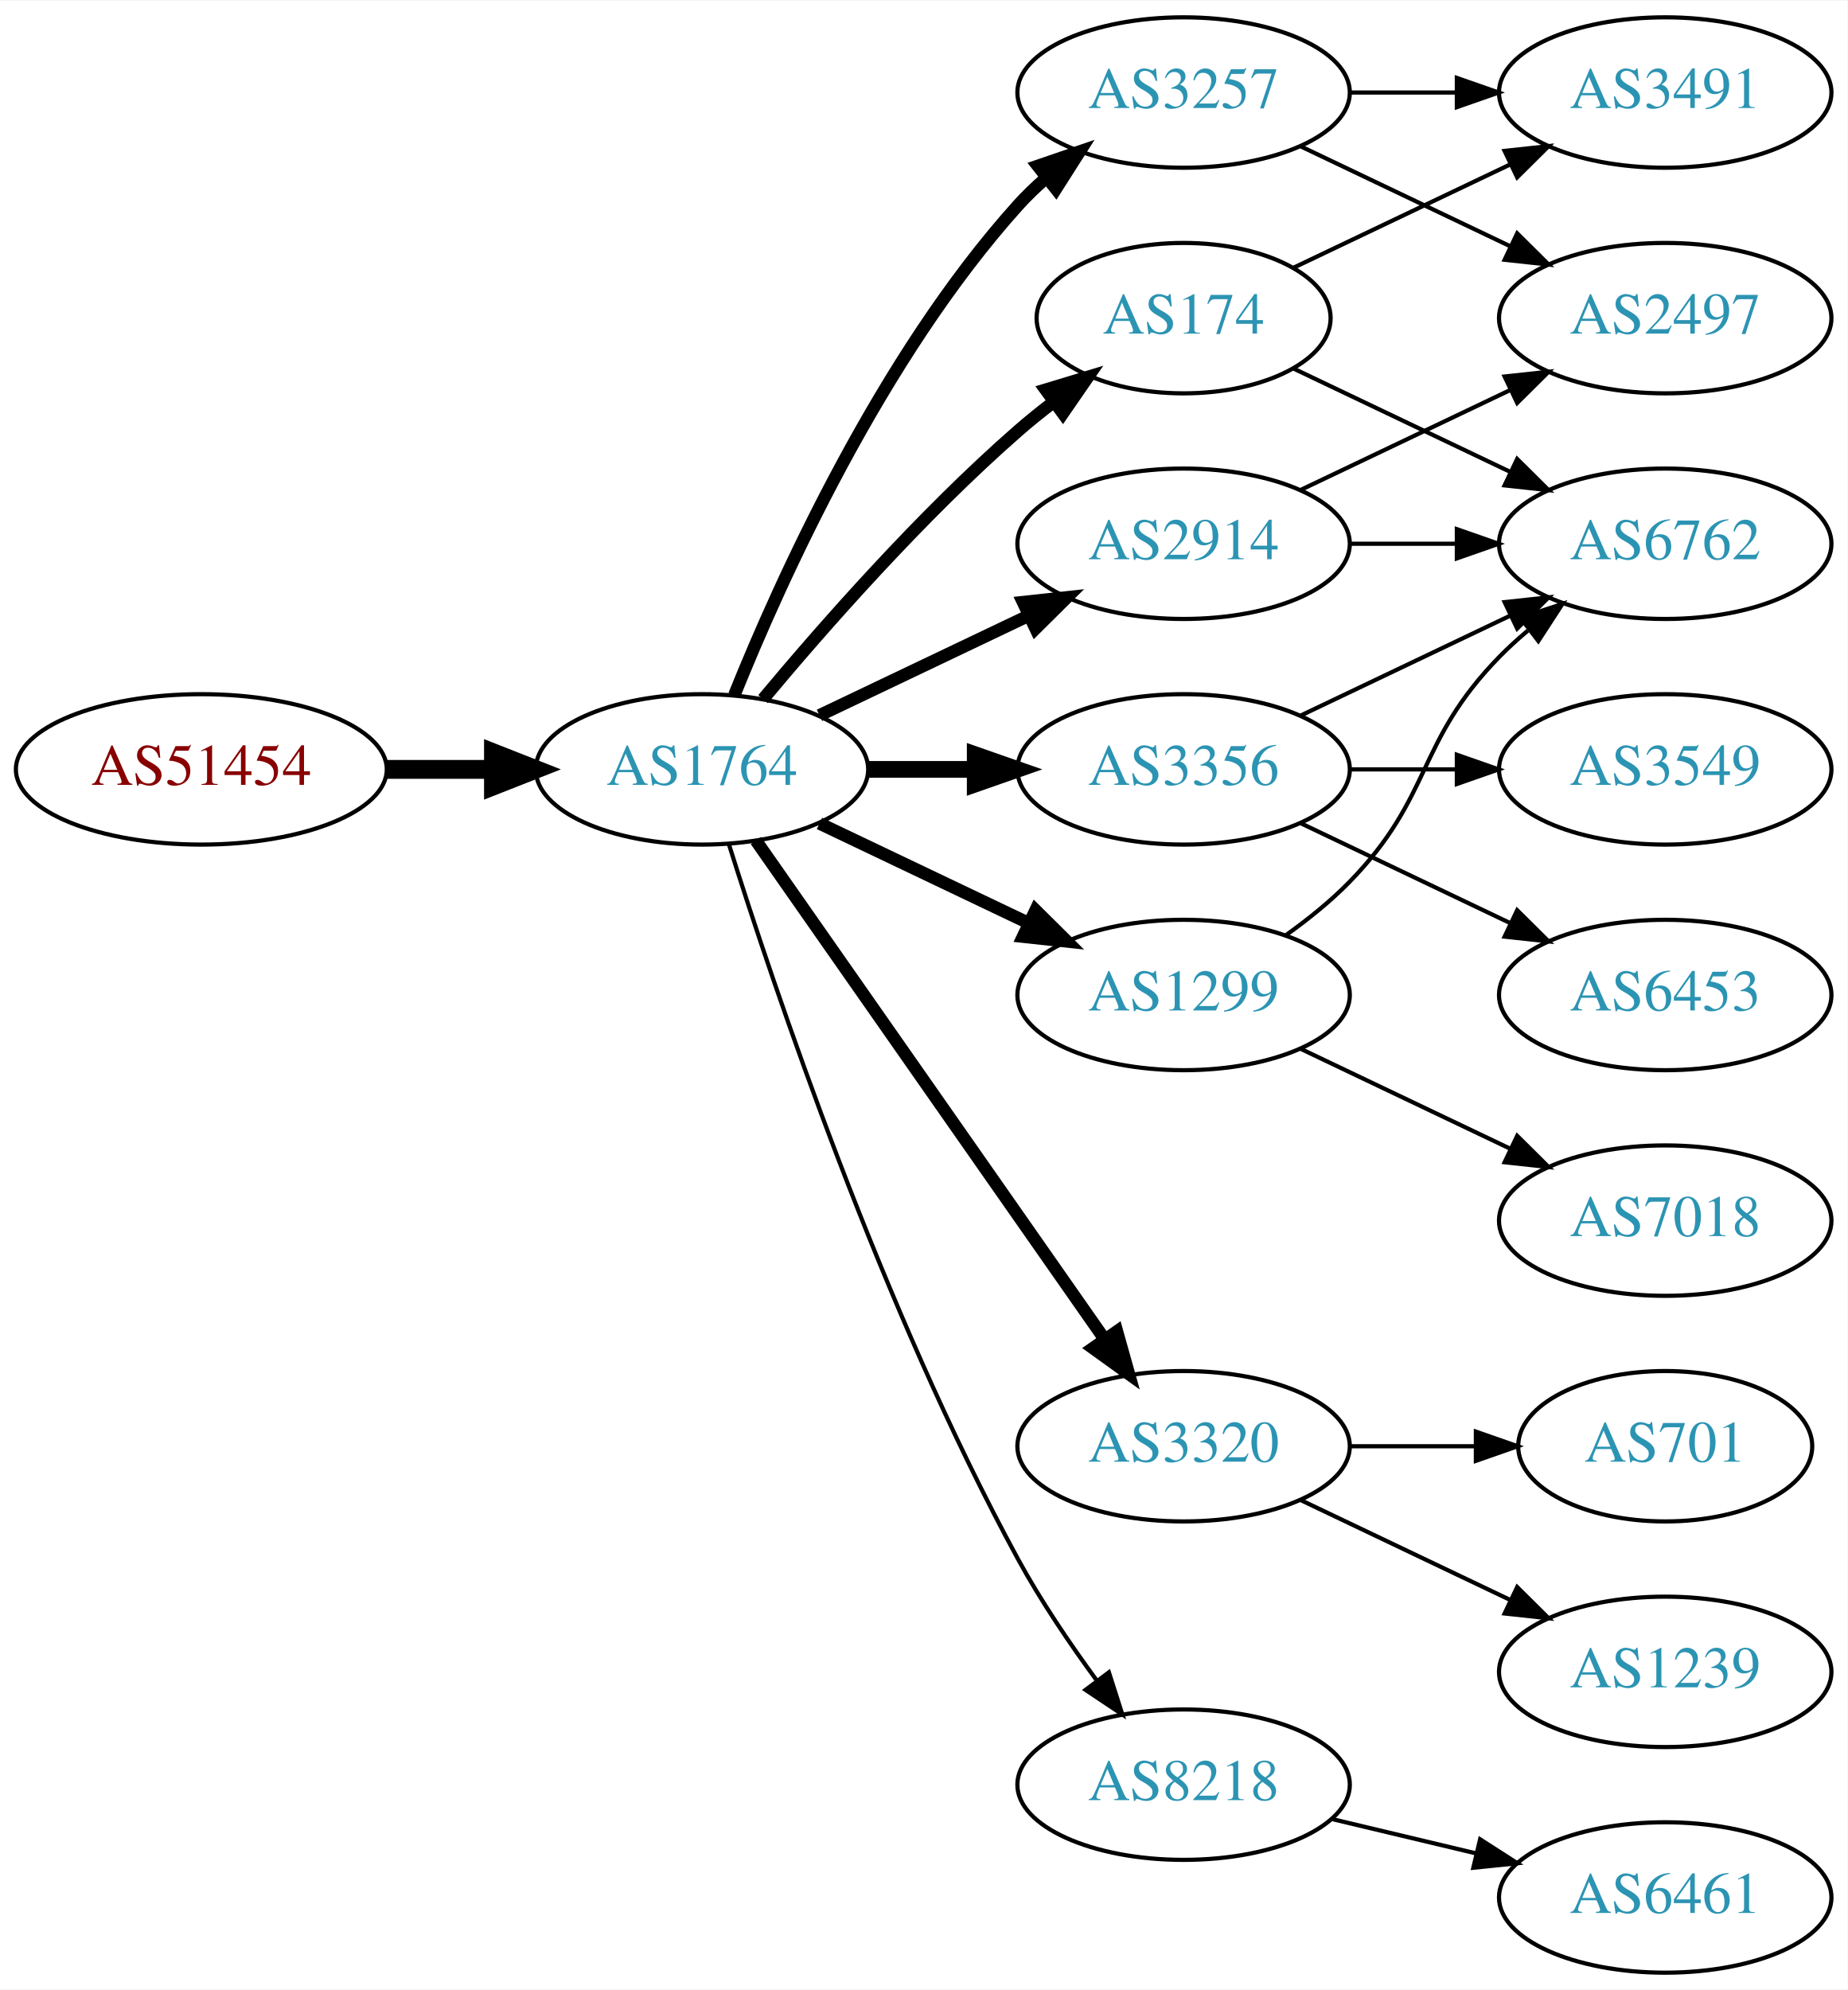
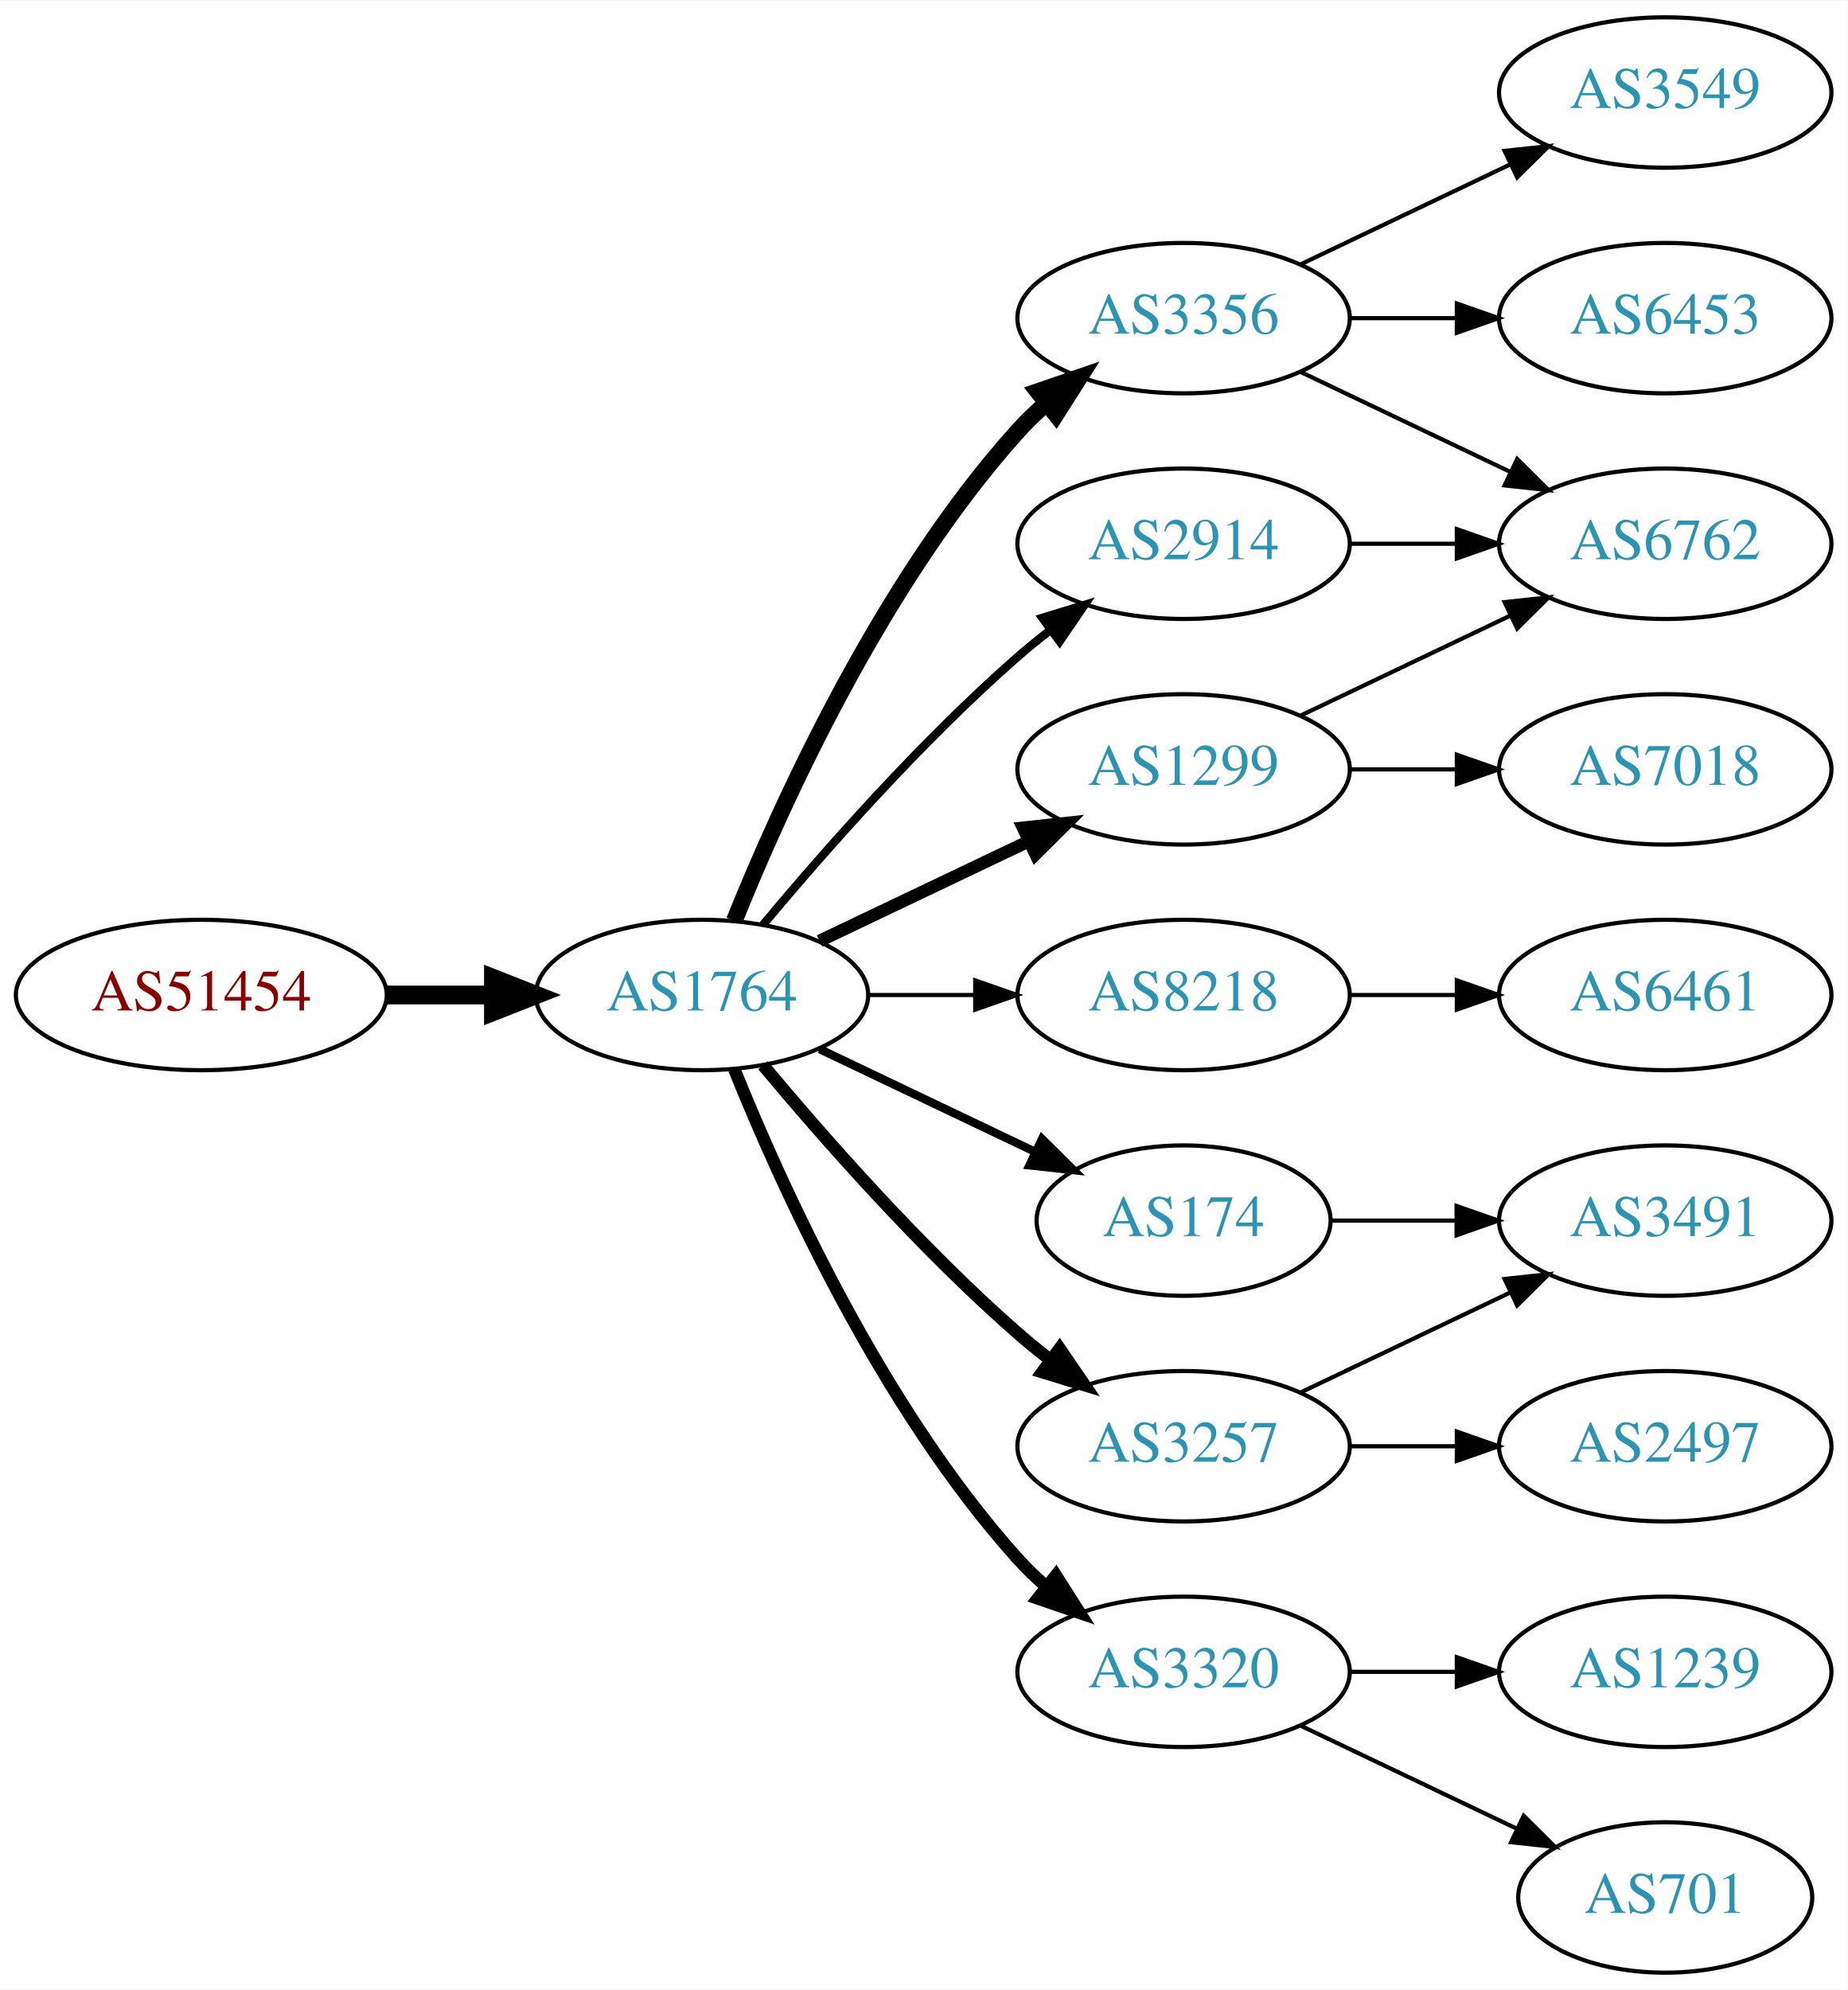
<svg xmlns="http://www.w3.org/2000/svg" xmlns:xlink="http://www.w3.org/1999/xlink" width="442pt" height="476pt" viewBox="0.00 0.00 442.27 476.00">
  <g id="graph0" class="graph" transform="scale(1 1) rotate(0) translate(4 472)">
    <polygon fill="white" stroke="none" points="-4,4 -4,-472 438.271,-472 438.271,4 -4,4" />
    <g id="node1" class="node">
      <g id="a_node1">
        <a xlink:href="/asn/51454" xlink:title="AS51454 ~ CRIF GmbH [AT]">
-           <ellipse fill="#ffffff" stroke="black" cx="44.196" cy="-288" rx="44.393" ry="18" />
-           <text text-anchor="middle" x="44.196" y="-284.3" font-family="Times,serif" font-size="14.00" fill="#880000">AS51454</text>
+           <ellipse fill="#ffffff" stroke="black" cx="44.196" cy="-234" rx="44.393" ry="18" />
+           <text text-anchor="middle" x="44.196" y="-230.3" font-family="Times,serif" font-size="14.00" fill="#880000">AS51454</text>
        </a>
      </g>
    </g>
    <g id="node2" class="node">
      <g id="a_node2">
        <a xlink:href="/asn/1764" xlink:title="AS1764 ~ NEXTLAYER-AS [AT]">
-           <ellipse fill="#ffffff" stroke="black" cx="164.039" cy="-288" rx="39.794" ry="18" />
-           <text text-anchor="middle" x="164.039" y="-284.3" font-family="Times,serif" font-size="14.00" fill="#2c94b3">AS1764</text>
+           <ellipse fill="#ffffff" stroke="black" cx="164.039" cy="-234" rx="39.794" ry="18" />
+           <text text-anchor="middle" x="164.039" y="-230.3" font-family="Times,serif" font-size="14.00" fill="#2c94b3">AS1764</text>
        </a>
      </g>
    </g>
    <g id="edge1" class="edge">
-       <path fill="none" stroke="black" stroke-width="4.5" d="M88.407,-288C96.72,-288 105.482,-288 113.965,-288" />
-       <polygon fill="black" stroke="black" stroke-width="4.5" points="114.123,-291.938 124.123,-288 114.123,-284.063 114.123,-291.938" />
+       <path fill="none" stroke="black" stroke-width="4.5" d="M88.407,-234C96.72,-234 105.482,-234 113.965,-234" />
+       <polygon fill="black" stroke="black" stroke-width="4.5" points="114.123,-237.938 124.123,-234 114.123,-230.063 114.123,-237.938" />
    </g>
    <g id="node3" class="node">
      <g id="a_node3">
        <a xlink:href="/asn/3356" xlink:title="AS3356 ~ Level 3 Parent, LLC [US]">
-           <ellipse fill="#ffffff" stroke="black" cx="279.332" cy="-288" rx="39.794" ry="18" />
-           <text text-anchor="middle" x="279.332" y="-284.3" font-family="Times,serif" font-size="14.00" fill="#2c94b3">AS3356</text>
+           <ellipse fill="#ffffff" stroke="black" cx="279.332" cy="-396" rx="39.794" ry="18" />
+           <text text-anchor="middle" x="279.332" y="-392.3" font-family="Times,serif" font-size="14.00" fill="#2c94b3">AS3356</text>
        </a>
      </g>
    </g>
    <g id="edge2" class="edge">
-       <path fill="none" stroke="black" stroke-width="4" d="M203.711,-288C211.914,-288 220.678,-288 229.21,-288" />
-       <polygon fill="black" stroke="black" stroke-width="4" points="229.449,-291.5 239.449,-288 229.449,-284.5 229.449,-291.5" />
+       <path fill="none" stroke="black" stroke-width="4" d="M171.786,-251.787C182.837,-279.243 206.891,-332.578 239.685,-369 241.688,-371.224 243.906,-373.363 246.239,-375.397" />
+       <polygon fill="black" stroke="black" stroke-width="4" points="244.437,-378.433 254.458,-381.873 248.769,-372.935 244.437,-378.433" />
    </g>
    <g id="node4" class="node">
      <g id="a_node4">
-         <a xlink:href="/asn/174" xlink:title="AS174 ~ Cogent Communications [US]">
-           <ellipse fill="#ffffff" stroke="black" cx="279.332" cy="-396" rx="35.194" ry="18" />
-           <text text-anchor="middle" x="279.332" y="-392.3" font-family="Times,serif" font-size="14.00" fill="#2c94b3">AS174</text>
+         <a xlink:href="/asn/8218" xlink:title="AS8218 ~ legacy Neotelecoms [FR]">
+           <ellipse fill="#ffffff" stroke="black" cx="279.332" cy="-234" rx="39.794" ry="18" />
+           <text text-anchor="middle" x="279.332" y="-230.3" font-family="Times,serif" font-size="14.00" fill="#2c94b3">AS8218</text>
        </a>
      </g>
    </g>
    <g id="edge3" class="edge">
-       <path fill="none" stroke="black" stroke-width="3" d="M178.669,-304.817C192.951,-321.929 216.498,-348.745 239.685,-369 242.355,-371.332 245.228,-373.648 248.158,-375.886" />
-       <polygon fill="black" stroke="black" stroke-width="3" points="246.309,-378.87 256.449,-381.939 250.436,-373.216 246.309,-378.87" />
+       <path fill="none" stroke="black" d="M203.711,-234C211.914,-234 220.678,-234 229.21,-234" />
+       <polygon fill="black" stroke="black" points="229.449,-237.5 239.449,-234 229.449,-230.5 229.449,-237.5" />
    </g>
    <g id="node5" class="node">
      <g id="a_node5">
+         <a xlink:href="/asn/1299" xlink:title="AS1299 ~ Telia Carrier [EU]">
+           <ellipse fill="#ffffff" stroke="black" cx="279.332" cy="-288" rx="39.794" ry="18" />
+           <text text-anchor="middle" x="279.332" y="-284.3" font-family="Times,serif" font-size="14.00" fill="#2c94b3">AS1299</text>
+         </a>
+       </g>
+     </g>
+     <g id="edge4" class="edge">
+       <path fill="none" stroke="black" stroke-width="3" d="M192.175,-246.934C207.169,-254.081 225.99,-263.052 242.213,-270.785" />
+       <polygon fill="black" stroke="black" stroke-width="3" points="240.884,-274.028 251.417,-275.171 243.895,-267.709 240.884,-274.028" />
+     </g>
+     <g id="node6" class="node">
+       <g id="a_node6">
+         <a xlink:href="/asn/174" xlink:title="AS174 ~ Cogent Communications [US]">
+           <ellipse fill="#ffffff" stroke="black" cx="279.332" cy="-180" rx="35.194" ry="18" />
+           <text text-anchor="middle" x="279.332" y="-176.3" font-family="Times,serif" font-size="14.00" fill="#2c94b3">AS174</text>
+         </a>
+       </g>
+     </g>
+     <g id="edge5" class="edge">
+       <path fill="none" stroke="black" stroke-width="2" d="M192.175,-221.066C207.607,-213.71 227.092,-204.423 243.628,-196.541" />
+       <polygon fill="black" stroke="black" stroke-width="2" points="245.448,-199.551 252.969,-192.089 242.436,-193.232 245.448,-199.551" />
+     </g>
+     <g id="node7" class="node">
+       <g id="a_node7">
+         <a xlink:href="/asn/3320" xlink:title="AS3320 ~ DTAG [DE]">
+           <ellipse fill="#ffffff" stroke="black" cx="279.332" cy="-72" rx="39.794" ry="18" />
+           <text text-anchor="middle" x="279.332" y="-68.3" font-family="Times,serif" font-size="14.00" fill="#2c94b3">AS3320</text>
+         </a>
+       </g>
+     </g>
+     <g id="edge6" class="edge">
+       <path fill="none" stroke="black" stroke-width="3" d="M171.786,-216.213C182.837,-188.757 206.891,-135.422 239.685,-99 241.688,-96.776 243.906,-94.637 246.239,-92.603" />
+       <polygon fill="black" stroke="black" stroke-width="3" points="248.769,-95.065 254.458,-86.127 244.437,-89.567 248.769,-95.065" />
+     </g>
+     <g id="node8" class="node">
+       <g id="a_node8">
        <a xlink:href="/asn/2914" xlink:title="AS2914 ~ NTT America, Inc. [US]">
          <ellipse fill="#ffffff" stroke="black" cx="279.332" cy="-342" rx="39.794" ry="18" />
          <text text-anchor="middle" x="279.332" y="-338.3" font-family="Times,serif" font-size="14.00" fill="#2c94b3">AS2914</text>
        </a>
      </g>
    </g>
-     <g id="edge4" class="edge">
-       <path fill="none" stroke="black" stroke-width="3" d="M192.175,-300.934C207.169,-308.081 225.99,-317.052 242.213,-324.785" />
-       <polygon fill="black" stroke="black" stroke-width="3" points="240.884,-328.028 251.417,-329.171 243.895,-321.709 240.884,-328.028" />
-     </g>
-     <g id="node6" class="node">
-       <g id="a_node6">
-         <a xlink:href="/asn/3257" xlink:title="AS3257 ~ GTT [DE]">
-           <ellipse fill="#ffffff" stroke="black" cx="279.332" cy="-450" rx="39.794" ry="18" />
-           <text text-anchor="middle" x="279.332" y="-446.3" font-family="Times,serif" font-size="14.00" fill="#2c94b3">AS3257</text>
-         </a>
-       </g>
-     </g>
-     <g id="edge5" class="edge">
-       <path fill="none" stroke="black" stroke-width="3" d="M171.786,-305.787C182.837,-333.243 206.891,-386.578 239.685,-423 241.688,-425.224 243.906,-427.363 246.239,-429.397" />
-       <polygon fill="black" stroke="black" stroke-width="3" points="244.437,-432.433 254.458,-435.873 248.769,-426.935 244.437,-432.433" />
-     </g>
-     <g id="node7" class="node">
-       <g id="a_node7">
-         <a xlink:href="/asn/1299" xlink:title="AS1299 ~ Telia Carrier [EU]">
-           <ellipse fill="#ffffff" stroke="black" cx="279.332" cy="-234" rx="39.794" ry="18" />
-           <text text-anchor="middle" x="279.332" y="-230.3" font-family="Times,serif" font-size="14.00" fill="#2c94b3">AS1299</text>
-         </a>
-       </g>
-     </g>
-     <g id="edge6" class="edge">
-       <path fill="none" stroke="black" stroke-width="3" d="M192.175,-275.066C207.169,-267.919 225.99,-258.948 242.213,-251.215" />
-       <polygon fill="black" stroke="black" stroke-width="3" points="243.895,-254.291 251.417,-246.829 240.884,-247.972 243.895,-254.291" />
-     </g>
-     <g id="node8" class="node">
-       <g id="a_node8">
-         <a xlink:href="/asn/3320" xlink:title="AS3320 ~ DTAG [DE]">
-           <ellipse fill="#ffffff" stroke="black" cx="279.332" cy="-126" rx="39.794" ry="18" />
-           <text text-anchor="middle" x="279.332" y="-122.3" font-family="Times,serif" font-size="14.00" fill="#2c94b3">AS3320</text>
-         </a>
-       </g>
-     </g>
    <g id="edge7" class="edge">
-       <path fill="none" stroke="black" stroke-width="3" d="M176.949,-270.969C196.871,-242.483 237.06,-185.015 260.41,-151.626" />
-       <polygon fill="black" stroke="black" stroke-width="3" points="263.377,-153.491 266.24,-143.29 257.641,-149.479 263.377,-153.491" />
+       <path fill="none" stroke="black" stroke-width="2" d="M178.669,-250.817C192.951,-267.929 216.498,-294.745 239.685,-315 242.151,-317.154 244.789,-319.294 247.487,-321.372" />
+       <polygon fill="black" stroke="black" stroke-width="2" points="245.512,-324.264 255.641,-327.37 249.66,-318.625 245.512,-324.264" />
    </g>
    <g id="node9" class="node">
      <g id="a_node9">
-         <a xlink:href="/asn/8218" xlink:title="AS8218 ~ legacy Neotelecoms [FR]">
-           <ellipse fill="#ffffff" stroke="black" cx="279.332" cy="-45" rx="39.794" ry="18" />
-           <text text-anchor="middle" x="279.332" y="-41.3" font-family="Times,serif" font-size="14.00" fill="#2c94b3">AS8218</text>
+         <a xlink:href="/asn/3257" xlink:title="AS3257 ~ GTT [DE]">
+           <ellipse fill="#ffffff" stroke="black" cx="279.332" cy="-126" rx="39.794" ry="18" />
+           <text text-anchor="middle" x="279.332" y="-122.3" font-family="Times,serif" font-size="14.00" fill="#2c94b3">AS3257</text>
        </a>
      </g>
    </g>
    <g id="edge8" class="edge">
-       <path fill="none" stroke="black" d="M170.46,-270.159C181.231,-235.854 207.122,-158.797 239.685,-99 245.117,-89.026 252.091,-78.731 258.617,-69.84" />
-       <polygon fill="black" stroke="black" points="261.45,-71.895 264.67,-61.802 255.858,-67.684 261.45,-71.895" />
+       <path fill="none" stroke="black" stroke-width="3" d="M178.669,-217.183C192.951,-200.071 216.498,-173.255 239.685,-153 242.151,-150.846 244.789,-148.706 247.487,-146.628" />
+       <polygon fill="black" stroke="black" stroke-width="3" points="249.66,-149.375 255.641,-140.63 245.512,-143.736 249.66,-149.375" />
    </g>
    <g id="node10" class="node">
      <g id="a_node10">
        <a xlink:href="/asn/6762" xlink:title="AS6762 ~ TELECOM ITALIA SPARKLE S.p.A. [IT]">
          <ellipse fill="#ffffff" stroke="black" cx="394.625" cy="-342" rx="39.794" ry="18" />
          <text text-anchor="middle" x="394.625" y="-338.3" font-family="Times,serif" font-size="14.00" fill="#2c94b3">AS6762</text>
        </a>
      </g>
    </g>
    <g id="edge9" class="edge">
-       <path fill="none" stroke="black" d="M307.468,-300.934C322.462,-308.081 341.283,-317.052 357.506,-324.785" />
-       <polygon fill="black" stroke="black" points="356.177,-328.028 366.71,-329.171 359.188,-321.709 356.177,-328.028" />
+       <path fill="none" stroke="black" d="M307.468,-383.066C322.462,-375.919 341.283,-366.948 357.506,-359.215" />
+       <polygon fill="black" stroke="black" points="359.188,-362.291 366.71,-354.829 356.177,-355.972 359.188,-362.291" />
    </g>
    <g id="node11" class="node">
      <g id="a_node11">
        <a xlink:href="/asn/3549" xlink:title="AS3549 ~ Level 3 Parent, LLC [US]">
-           <ellipse fill="#ffffff" stroke="black" cx="394.625" cy="-288" rx="39.794" ry="18" />
-           <text text-anchor="middle" x="394.625" y="-284.3" font-family="Times,serif" font-size="14.00" fill="#2c94b3">AS3549</text>
+           <ellipse fill="#ffffff" stroke="black" cx="394.625" cy="-450" rx="39.794" ry="18" />
+           <text text-anchor="middle" x="394.625" y="-446.3" font-family="Times,serif" font-size="14.00" fill="#2c94b3">AS3549</text>
        </a>
      </g>
    </g>
    <g id="edge10" class="edge">
-       <path fill="none" stroke="black" d="M319.004,-288C327.207,-288 335.971,-288 344.503,-288" />
-       <polygon fill="black" stroke="black" points="344.742,-291.5 354.742,-288 344.742,-284.5 344.742,-291.5" />
+       <path fill="none" stroke="black" d="M307.468,-408.934C322.462,-416.081 341.283,-425.052 357.506,-432.785" />
+       <polygon fill="black" stroke="black" points="356.177,-436.028 366.71,-437.171 359.188,-429.709 356.177,-436.028" />
    </g>
    <g id="node12" class="node">
      <g id="a_node12">
        <a xlink:href="/asn/6453" xlink:title="AS6453 ~ TATA COMMUNICATIONS (AMERICA) INC [US]">
+           <ellipse fill="#ffffff" stroke="black" cx="394.625" cy="-396" rx="39.794" ry="18" />
+           <text text-anchor="middle" x="394.625" y="-392.3" font-family="Times,serif" font-size="14.00" fill="#2c94b3">AS6453</text>
+         </a>
+       </g>
+     </g>
+     <g id="edge11" class="edge">
+       <path fill="none" stroke="black" d="M319.004,-396C327.207,-396 335.971,-396 344.503,-396" />
+       <polygon fill="black" stroke="black" points="344.742,-399.5 354.742,-396 344.742,-392.5 344.742,-399.5" />
+     </g>
+     <g id="node13" class="node">
+       <g id="a_node13">
+         <a xlink:href="/asn/6461" xlink:title="AS6461 ~ Zayo Bandwidth [US]">
          <ellipse fill="#ffffff" stroke="black" cx="394.625" cy="-234" rx="39.794" ry="18" />
-           <text text-anchor="middle" x="394.625" y="-230.3" font-family="Times,serif" font-size="14.00" fill="#2c94b3">AS6453</text>
-         </a>
-       </g>
-     </g>
-     <g id="edge11" class="edge">
-       <path fill="none" stroke="black" d="M307.468,-275.066C322.462,-267.919 341.283,-258.948 357.506,-251.215" />
-       <polygon fill="black" stroke="black" points="359.188,-254.291 366.71,-246.829 356.177,-247.972 359.188,-254.291" />
-     </g>
-     <g id="edge19" class="edge">
-       <path fill="none" stroke="black" d="M305.757,-383.881C321.059,-376.587 340.783,-367.186 357.665,-359.14" />
-       <polygon fill="black" stroke="black" points="359.184,-362.293 366.705,-354.831 356.172,-355.974 359.184,-362.293" />
+           <text text-anchor="middle" x="394.625" y="-230.3" font-family="Times,serif" font-size="14.00" fill="#2c94b3">AS6461</text>
+         </a>
+       </g>
+     </g>
+     <g id="edge12" class="edge">
+       <path fill="none" stroke="black" d="M319.004,-234C327.207,-234 335.971,-234 344.503,-234" />
+       <polygon fill="black" stroke="black" points="344.742,-237.5 354.742,-234 344.742,-230.5 344.742,-237.5" />
+     </g>
+     <g id="edge17" class="edge">
+       <path fill="none" stroke="black" d="M307.468,-300.934C322.462,-308.081 341.283,-317.052 357.506,-324.785" />
+       <polygon fill="black" stroke="black" points="356.177,-328.028 366.71,-329.171 359.188,-321.709 356.177,-328.028" />
    </g>
    <g id="node17" class="node">
      <g id="a_node17">
+         <a xlink:href="/asn/7018" xlink:title="AS7018 ~ AT&amp;T Services, Inc. [US]">
+           <ellipse fill="#ffffff" stroke="black" cx="394.625" cy="-288" rx="39.794" ry="18" />
+           <text text-anchor="middle" x="394.625" y="-284.3" font-family="Times,serif" font-size="14.00" fill="#2c94b3">AS7018</text>
+         </a>
+       </g>
+     </g>
+     <g id="edge18" class="edge">
+       <path fill="none" stroke="black" d="M319.004,-288C327.207,-288 335.971,-288 344.503,-288" />
+       <polygon fill="black" stroke="black" points="344.742,-291.5 354.742,-288 344.742,-284.5 344.742,-291.5" />
+     </g>
+     <g id="node16" class="node">
+       <g id="a_node16">
        <a xlink:href="/asn/3491" xlink:title="AS3491 ~ PCCW Global, Inc. [US]">
-           <ellipse fill="#ffffff" stroke="black" cx="394.625" cy="-450" rx="39.794" ry="18" />
-           <text text-anchor="middle" x="394.625" y="-446.3" font-family="Times,serif" font-size="14.00" fill="#2c94b3">AS3491</text>
-         </a>
-       </g>
-     </g>
-     <g id="edge18" class="edge">
-       <path fill="none" stroke="black" d="M305.757,-408.119C321.059,-415.413 340.783,-424.814 357.665,-432.86" />
-       <polygon fill="black" stroke="black" points="356.172,-436.026 366.705,-437.169 359.184,-429.707 356.172,-436.026" />
+           <ellipse fill="#ffffff" stroke="black" cx="394.625" cy="-180" rx="39.794" ry="18" />
+           <text text-anchor="middle" x="394.625" y="-176.3" font-family="Times,serif" font-size="14.00" fill="#2c94b3">AS3491</text>
+         </a>
+       </g>
+     </g>
+     <g id="edge16" class="edge">
+       <path fill="none" stroke="black" d="M314.631,-180C324.008,-180 334.358,-180 344.393,-180" />
+       <polygon fill="black" stroke="black" points="344.681,-183.5 354.681,-180 344.681,-176.5 344.681,-183.5" />
+     </g>
+     <g id="node14" class="node">
+       <g id="a_node14">
+         <a xlink:href="/asn/1239" xlink:title="AS1239 ~ Sprint [US]">
+           <ellipse fill="#ffffff" stroke="black" cx="394.625" cy="-72" rx="39.794" ry="18" />
+           <text text-anchor="middle" x="394.625" y="-68.3" font-family="Times,serif" font-size="14.00" fill="#2c94b3">AS1239</text>
+         </a>
+       </g>
+     </g>
+     <g id="edge14" class="edge">
+       <path fill="none" stroke="black" d="M319.004,-72C327.207,-72 335.971,-72 344.503,-72" />
+       <polygon fill="black" stroke="black" points="344.742,-75.5 354.742,-72 344.742,-68.5 344.742,-75.5" />
+     </g>
+     <g id="node15" class="node">
+       <g id="a_node15">
+         <a xlink:href="/asn/701" xlink:title="AS701 ~ UUNET [US]">
+           <ellipse fill="#ffffff" stroke="black" cx="394.625" cy="-18" rx="35.194" ry="18" />
+           <text text-anchor="middle" x="394.625" y="-14.3" font-family="Times,serif" font-size="14.00" fill="#2c94b3">AS701</text>
+         </a>
+       </g>
+     </g>
+     <g id="edge15" class="edge">
+       <path fill="none" stroke="black" d="M307.468,-59.066C322.9,-51.71 342.385,-42.423 358.92,-34.541" />
+       <polygon fill="black" stroke="black" points="360.741,-37.551 368.262,-30.089 357.729,-31.232 360.741,-37.551" />
    </g>
    <g id="edge13" class="edge">
      <path fill="none" stroke="black" d="M319.004,-342C327.207,-342 335.971,-342 344.503,-342" />
      <polygon fill="black" stroke="black" points="344.742,-345.5 354.742,-342 344.742,-338.5 344.742,-345.5" />
    </g>
-     <g id="node13" class="node">
-       <g id="a_node13">
-         <a xlink:href="/asn/2497" xlink:title="AS2497 ~ Internet Initiative Japan Inc. [JP]">
-           <ellipse fill="#ffffff" stroke="black" cx="394.625" cy="-396" rx="39.794" ry="18" />
-           <text text-anchor="middle" x="394.625" y="-392.3" font-family="Times,serif" font-size="14.00" fill="#2c94b3">AS2497</text>
-         </a>
-       </g>
-     </g>
-     <g id="edge12" class="edge">
-       <path fill="none" stroke="black" d="M307.468,-354.934C322.462,-362.081 341.283,-371.052 357.506,-378.785" />
-       <polygon fill="black" stroke="black" points="356.177,-382.028 366.71,-383.171 359.188,-375.709 356.177,-382.028" />
-     </g>
-     <g id="edge21" class="edge">
-       <path fill="none" stroke="black" d="M307.468,-437.066C322.462,-429.919 341.283,-420.948 357.506,-413.215" />
-       <polygon fill="black" stroke="black" points="359.188,-416.291 366.71,-408.829 356.177,-409.972 359.188,-416.291" />
-     </g>
-     <g id="edge22" class="edge">
-       <path fill="none" stroke="black" d="M319.004,-450C327.207,-450 335.971,-450 344.503,-450" />
-       <polygon fill="black" stroke="black" points="344.742,-453.5 354.742,-450 344.742,-446.5 344.742,-453.5" />
-     </g>
-     <g id="edge14" class="edge">
-       <path fill="none" stroke="black" d="M303.926,-248.389C309.182,-252.148 314.513,-256.437 318.978,-261 339.151,-281.617 334.806,-294.383 354.978,-315 357.071,-317.139 359.354,-319.218 361.731,-321.21" />
-       <polygon fill="black" stroke="black" points="359.974,-324.275 370.031,-327.611 364.249,-318.732 359.974,-324.275" />
-     </g>
-     <g id="node14" class="node">
-       <g id="a_node14">
-         <a xlink:href="/asn/7018" xlink:title="AS7018 ~ AT&amp;T Services, Inc. [US]">
-           <ellipse fill="#ffffff" stroke="black" cx="394.625" cy="-180" rx="39.794" ry="18" />
-           <text text-anchor="middle" x="394.625" y="-176.3" font-family="Times,serif" font-size="14.00" fill="#2c94b3">AS7018</text>
-         </a>
-       </g>
-     </g>
-     <g id="edge15" class="edge">
-       <path fill="none" stroke="black" d="M307.468,-221.066C322.462,-213.919 341.283,-204.948 357.506,-197.215" />
-       <polygon fill="black" stroke="black" points="359.188,-200.291 366.71,-192.829 356.177,-193.972 359.188,-200.291" />
-     </g>
-     <g id="node15" class="node">
-       <g id="a_node15">
-         <a xlink:href="/asn/1239" xlink:title="AS1239 ~ Sprint [US]">
-           <ellipse fill="#ffffff" stroke="black" cx="394.625" cy="-72" rx="39.794" ry="18" />
-           <text text-anchor="middle" x="394.625" y="-68.3" font-family="Times,serif" font-size="14.00" fill="#2c94b3">AS1239</text>
-         </a>
-       </g>
-     </g>
-     <g id="edge16" class="edge">
-       <path fill="none" stroke="black" d="M307.468,-113.066C322.462,-105.919 341.283,-96.948 357.506,-89.215" />
-       <polygon fill="black" stroke="black" points="359.188,-92.291 366.71,-84.829 356.177,-85.972 359.188,-92.291" />
-     </g>
-     <g id="node16" class="node">
-       <g id="a_node16">
-         <a xlink:href="/asn/701" xlink:title="AS701 ~ UUNET [US]">
-           <ellipse fill="#ffffff" stroke="black" cx="394.625" cy="-126" rx="35.194" ry="18" />
-           <text text-anchor="middle" x="394.625" y="-122.3" font-family="Times,serif" font-size="14.00" fill="#2c94b3">AS701</text>
-         </a>
-       </g>
-     </g>
-     <g id="edge17" class="edge">
-       <path fill="none" stroke="black" d="M319.004,-126C328.709,-126 339.2,-126 349.163,-126" />
-       <polygon fill="black" stroke="black" points="349.299,-129.5 359.299,-126 349.299,-122.5 349.299,-129.5" />
+     <g id="edge20" class="edge">
+       <path fill="none" stroke="black" d="M307.468,-138.934C322.462,-146.081 341.283,-155.052 357.506,-162.785" />
+       <polygon fill="black" stroke="black" points="356.177,-166.028 366.71,-167.171 359.188,-159.709 356.177,-166.028" />
    </g>
    <g id="node18" class="node">
      <g id="a_node18">
-         <a xlink:href="/asn/6461" xlink:title="AS6461 ~ Zayo Bandwidth [US]">
-           <ellipse fill="#ffffff" stroke="black" cx="394.625" cy="-18" rx="39.794" ry="18" />
-           <text text-anchor="middle" x="394.625" y="-14.3" font-family="Times,serif" font-size="14.00" fill="#2c94b3">AS6461</text>
-         </a>
-       </g>
-     </g>
-     <g id="edge20" class="edge">
-       <path fill="none" stroke="black" d="M314.939,-36.752C325.81,-34.162 337.964,-31.265 349.407,-28.538" />
-       <polygon fill="black" stroke="black" points="350.313,-31.92 359.229,-26.197 348.69,-25.111 350.313,-31.92" />
+         <a xlink:href="/asn/2497" xlink:title="AS2497 ~ Internet Initiative Japan Inc. [JP]">
+           <ellipse fill="#ffffff" stroke="black" cx="394.625" cy="-126" rx="39.794" ry="18" />
+           <text text-anchor="middle" x="394.625" y="-122.3" font-family="Times,serif" font-size="14.00" fill="#2c94b3">AS2497</text>
+         </a>
+       </g>
+     </g>
+     <g id="edge19" class="edge">
+       <path fill="none" stroke="black" d="M319.004,-126C327.207,-126 335.971,-126 344.503,-126" />
+       <polygon fill="black" stroke="black" points="344.742,-129.5 354.742,-126 344.742,-122.5 344.742,-129.5" />
    </g>
  </g>
</svg>
